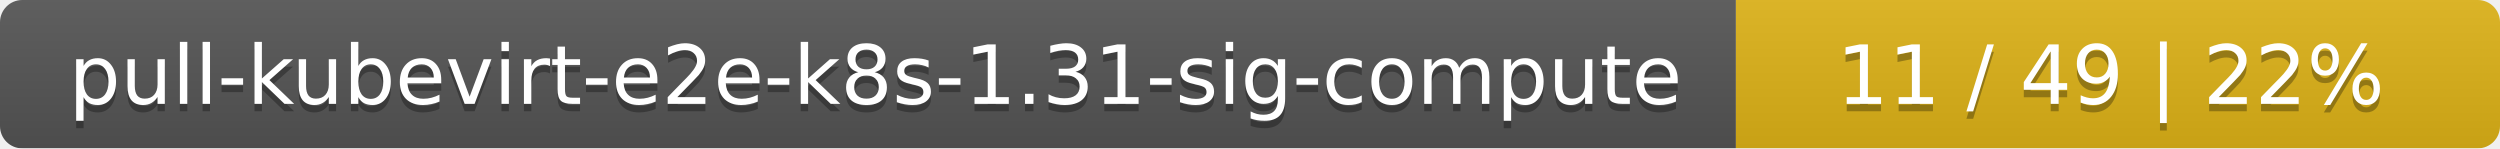
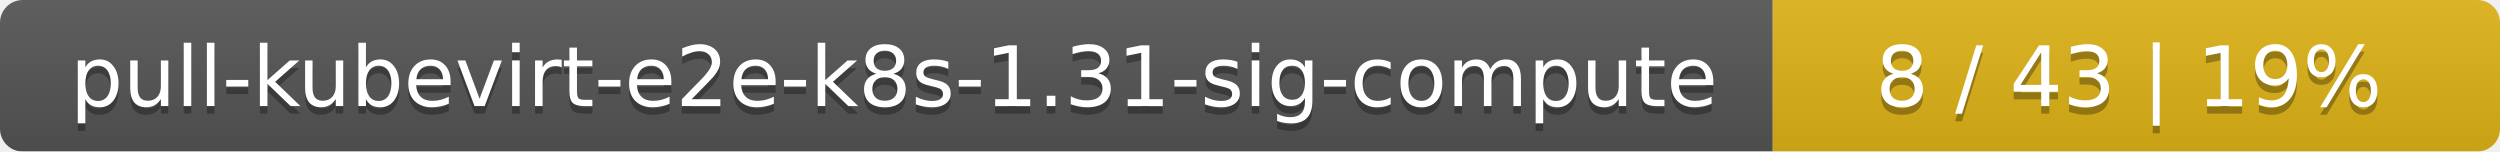
- <svg xmlns="http://www.w3.org/2000/svg" width="337" height="20">
+ <svg xmlns="http://www.w3.org/2000/svg" width="330" height="20">
  <linearGradient id="smooth" x2="0" y2="100%">
    <stop offset="0" stop-color="#bbb" stop-opacity=".1" />
    <stop offset="1" stop-opacity=".1" />
  </linearGradient>
  <mask id="round">
-     <rect width="337" height="20" rx="3" fill="#fff" />
+     <rect width="330" height="20" rx="3" fill="#fff" />
  </mask>
  <g mask="url(#round)">
    <rect width="234" height="20" fill="#555" />
-     <rect x="234" width="103" height="20" fill="#dfb317" />
-     <rect width="337" height="20" fill="url(#smooth)" />
+     <rect x="234" width="96" height="20" fill="#dfb317" />
+     <rect width="330" height="20" fill="url(#smooth)" />
  </g>
  <g fill="#fff" text-anchor="middle" font-family="DejaVu Sans,Verdana,Geneva,sans-serif" font-size="11">
    <text x="118" y="15" fill="#010101" fill-opacity=".3">pull-kubevirt-e2e-k8s-1.31-sig-compute</text>
    <text x="118" y="14">pull-kubevirt-e2e-k8s-1.31-sig-compute</text>
-     <text x="284.5" y="15" fill="#010101" fill-opacity=".3">11 / 49    |    22%</text>
-     <text x="284.5" y="14">11 / 49    |    22%</text>
+     <text x="281" y="15" fill="#010101" fill-opacity=".3">8 / 43    |    19%</text>
+     <text x="281" y="14">8 / 43    |    19%</text>
  </g>
</svg>
